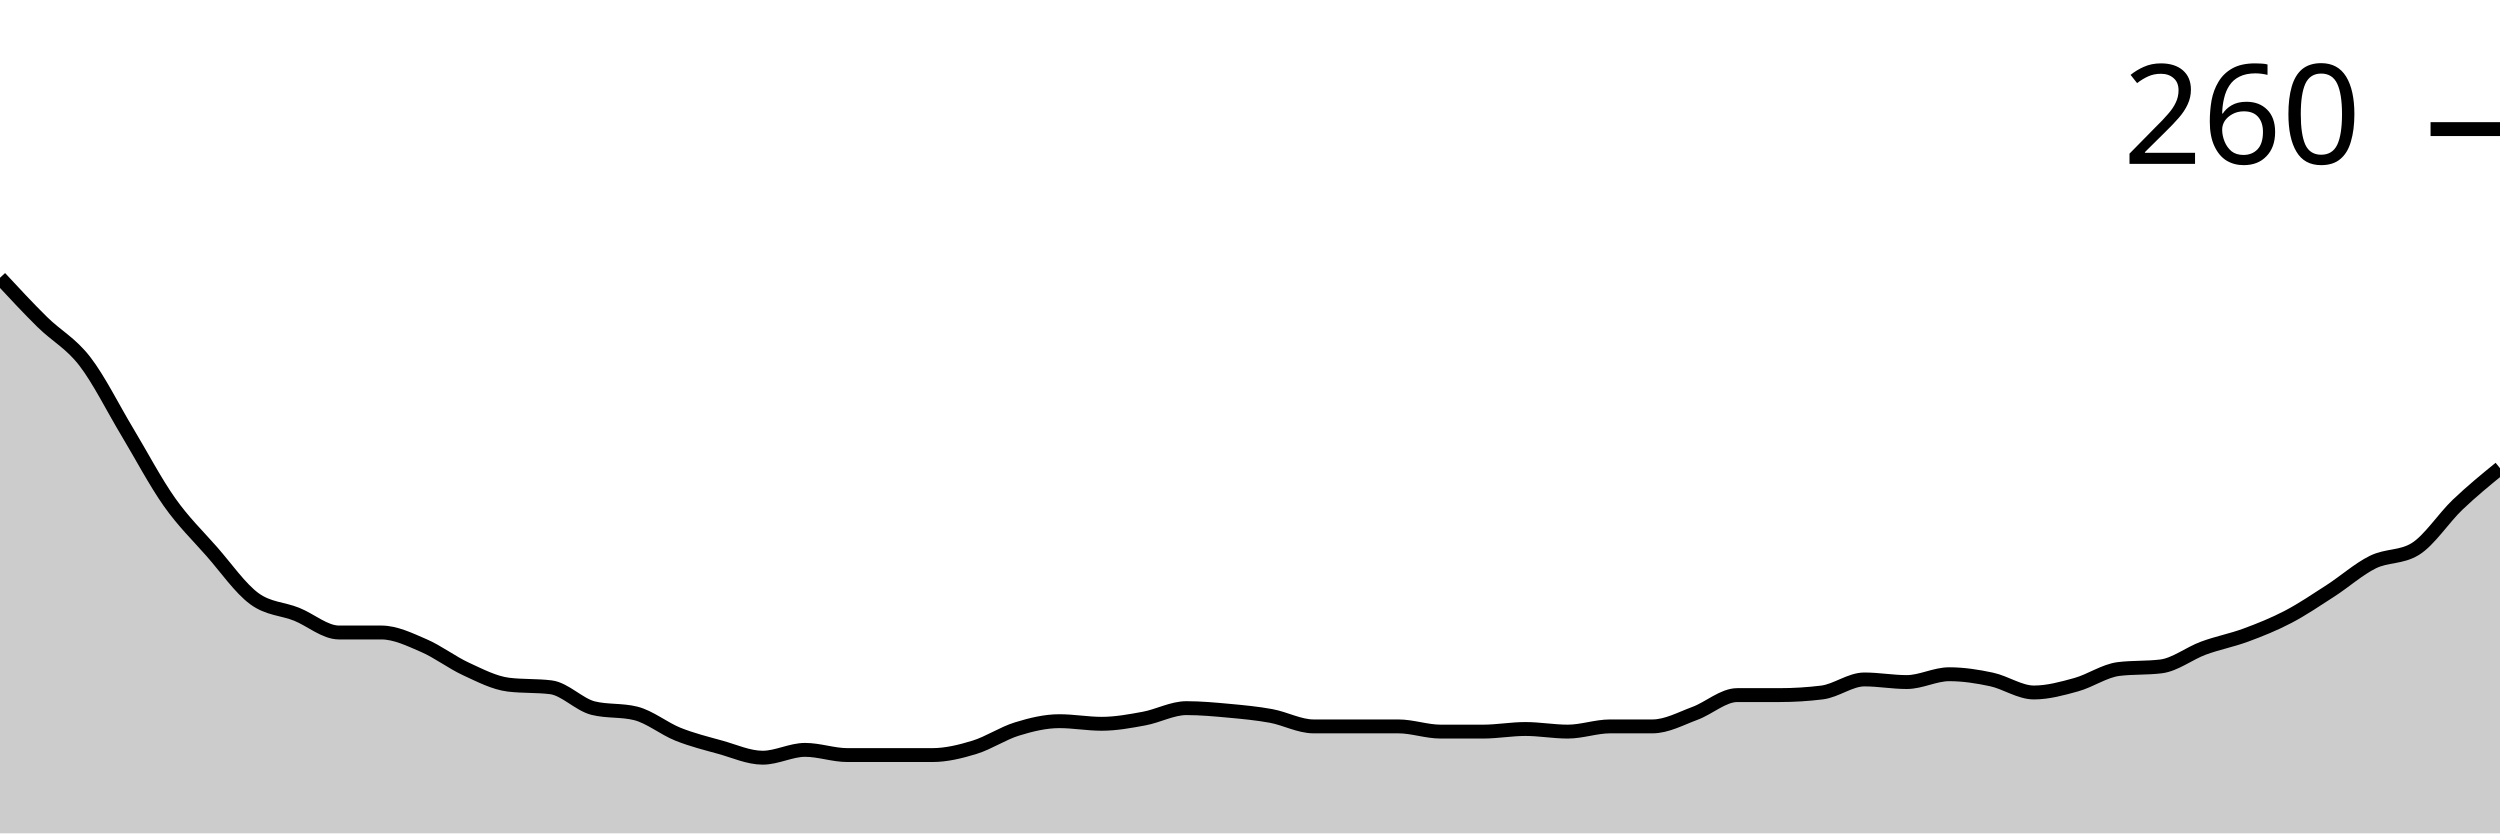
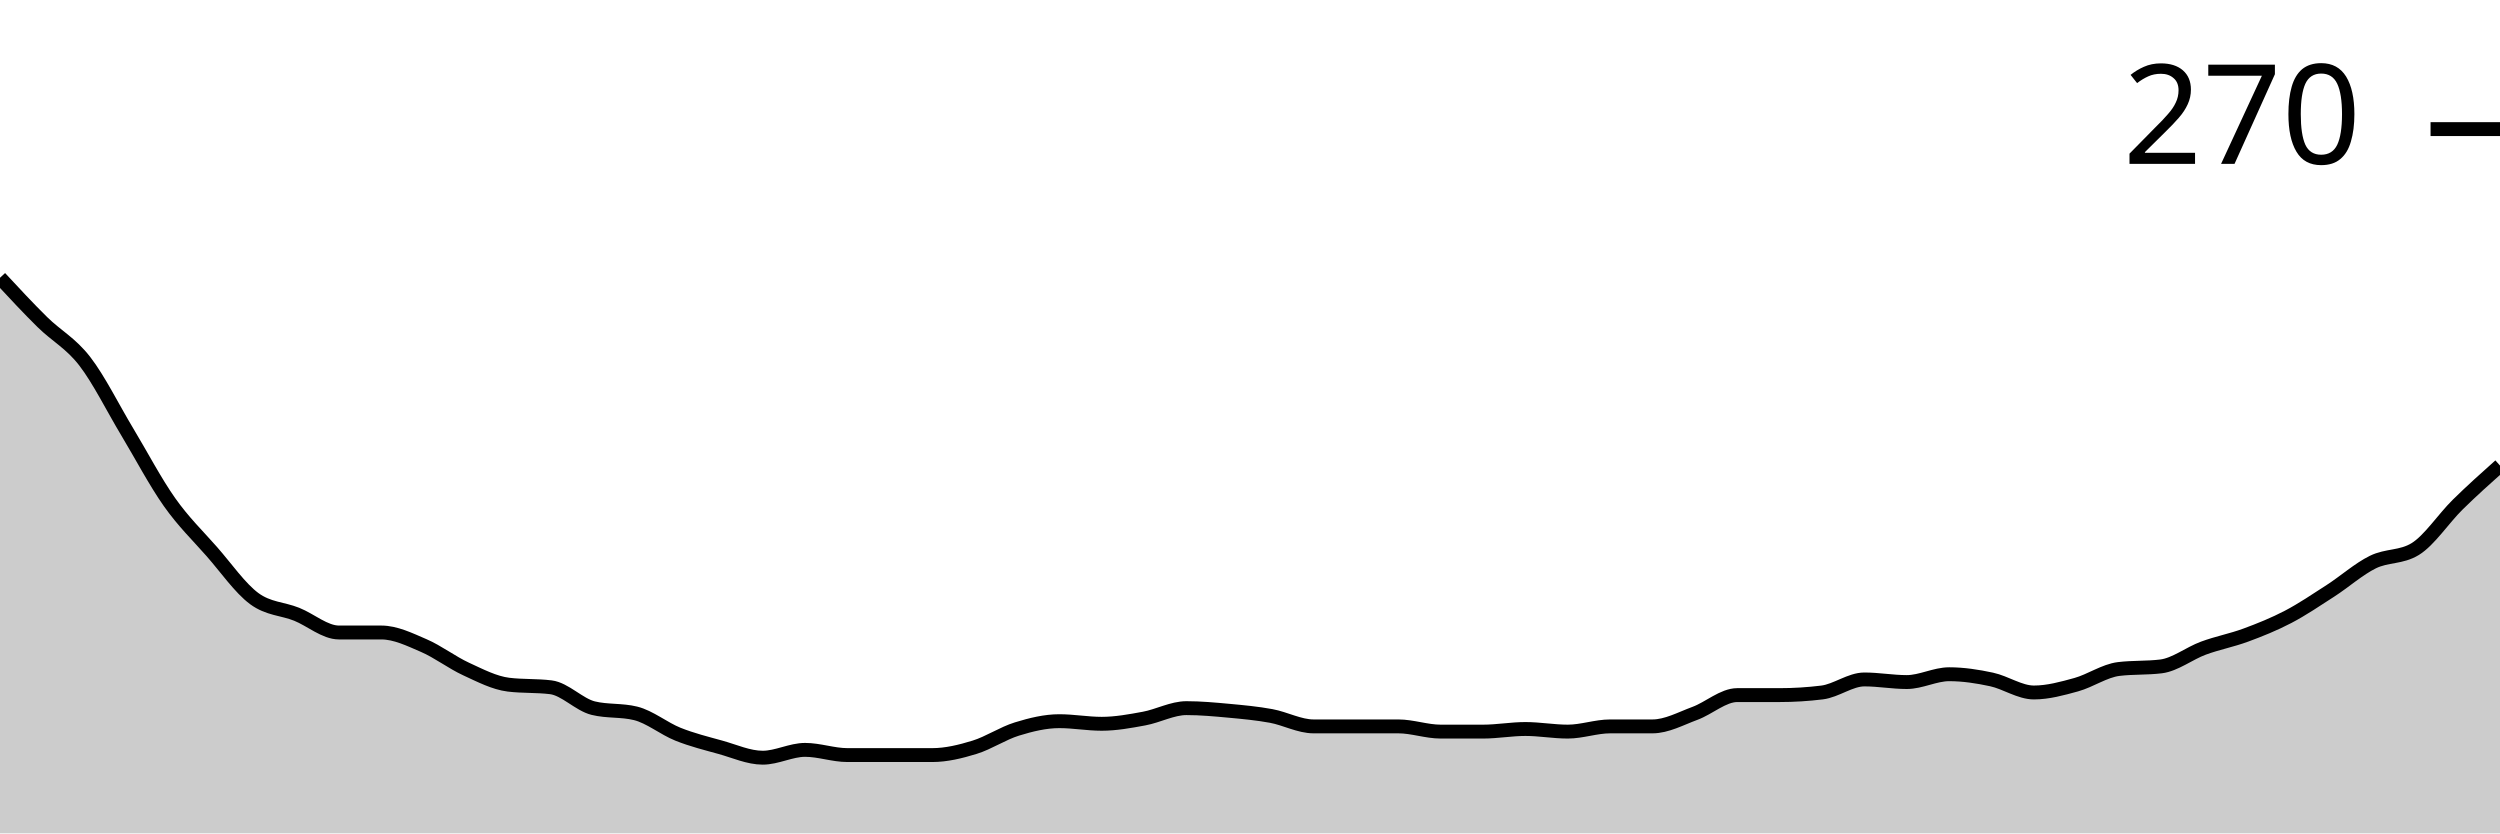
<svg xmlns="http://www.w3.org/2000/svg" viewBox="0 0 180 60">
  <g transform="translate(0,20)">
-     <path class="area" fill="rgba(0, 0, 0, 0.2)" d="M0,0C1.017,1.095,2.034,2.191,3.051,3.192C4.068,4.194,5.085,4.695,6.102,6.009C7.119,7.324,8.136,9.39,9.153,11.08C10.169,12.77,11.186,14.71,12.203,16.15C13.22,17.59,14.237,18.56,15.254,19.718C16.271,20.876,17.288,22.347,18.305,23.099C19.322,23.85,20.339,23.818,21.356,24.225C22.373,24.632,23.39,25.54,24.407,25.54C25.424,25.54,26.441,25.54,27.458,25.54C28.475,25.54,29.492,26.041,30.508,26.479C31.525,26.917,32.542,27.7,33.559,28.169C34.576,28.638,35.593,29.171,36.61,29.296C37.627,29.421,38.644,29.358,39.661,29.484C40.678,29.609,41.695,30.736,42.712,30.986C43.729,31.236,44.746,31.111,45.763,31.362C46.78,31.612,47.797,32.457,48.814,32.864C49.831,33.271,50.847,33.521,51.864,33.803C52.881,34.085,53.898,34.554,54.915,34.554C55.932,34.554,56.949,33.991,57.966,33.991C58.983,33.991,60,34.366,61.017,34.366C62.034,34.366,63.051,34.366,64.068,34.366C65.085,34.366,66.102,34.366,67.119,34.366C68.136,34.366,69.153,34.116,70.169,33.803C71.186,33.49,72.203,32.801,73.22,32.488C74.237,32.175,75.254,31.925,76.271,31.925C77.288,31.925,78.305,32.113,79.322,32.113C80.339,32.113,81.356,31.925,82.373,31.737C83.39,31.549,84.407,30.986,85.424,30.986C86.441,30.986,87.458,31.08,88.475,31.174C89.492,31.268,90.508,31.362,91.525,31.549C92.542,31.737,93.559,32.3,94.576,32.3C95.593,32.3,96.61,32.3,97.627,32.3C98.644,32.3,99.661,32.3,100.678,32.3C101.695,32.3,102.712,32.676,103.729,32.676C104.746,32.676,105.763,32.676,106.78,32.676C107.797,32.676,108.814,32.488,109.831,32.488C110.847,32.488,111.864,32.676,112.881,32.676C113.898,32.676,114.915,32.3,115.932,32.3C116.949,32.3,117.966,32.3,118.983,32.3C120,32.3,121.017,31.737,122.034,31.362C123.051,30.986,124.068,30.047,125.085,30.047C126.102,30.047,127.119,30.047,128.136,30.047C129.153,30.047,130.169,29.984,131.186,29.859C132.203,29.734,133.22,28.92,134.237,28.92C135.254,28.92,136.271,29.108,137.288,29.108C138.305,29.108,139.322,28.545,140.339,28.545C141.356,28.545,142.373,28.701,143.39,28.92C144.407,29.139,145.424,29.859,146.441,29.859C147.458,29.859,148.475,29.577,149.492,29.296C150.508,29.014,151.525,28.294,152.542,28.169C153.559,28.044,154.576,28.106,155.593,27.981C156.61,27.856,157.627,27.042,158.644,26.667C159.661,26.291,160.678,26.103,161.695,25.728C162.712,25.352,163.729,24.945,164.746,24.413C165.763,23.881,166.78,23.192,167.797,22.535C168.814,21.878,169.831,20.97,170.847,20.469C171.864,19.969,172.881,20.156,173.898,19.531C174.915,18.905,175.932,17.308,176.949,16.338C177.966,15.368,178.983,14.538,180,13.709L180,40C178.983,40,177.966,40,176.949,40C175.932,40,174.915,40,173.898,40C172.881,40,171.864,40,170.847,40C169.831,40,168.814,40,167.797,40C166.78,40,165.763,40,164.746,40C163.729,40,162.712,40,161.695,40C160.678,40,159.661,40,158.644,40C157.627,40,156.61,40,155.593,40C154.576,40,153.559,40,152.542,40C151.525,40,150.508,40,149.492,40C148.475,40,147.458,40,146.441,40C145.424,40,144.407,40,143.39,40C142.373,40,141.356,40,140.339,40C139.322,40,138.305,40,137.288,40C136.271,40,135.254,40,134.237,40C133.22,40,132.203,40,131.186,40C130.169,40,129.153,40,128.136,40C127.119,40,126.102,40,125.085,40C124.068,40,123.051,40,122.034,40C121.017,40,120,40,118.983,40C117.966,40,116.949,40,115.932,40C114.915,40,113.898,40,112.881,40C111.864,40,110.847,40,109.831,40C108.814,40,107.797,40,106.78,40C105.763,40,104.746,40,103.729,40C102.712,40,101.695,40,100.678,40C99.661,40,98.644,40,97.627,40C96.61,40,95.593,40,94.576,40C93.559,40,92.542,40,91.525,40C90.508,40,89.492,40,88.475,40C87.458,40,86.441,40,85.424,40C84.407,40,83.39,40,82.373,40C81.356,40,80.339,40,79.322,40C78.305,40,77.288,40,76.271,40C75.254,40,74.237,40,73.22,40C72.203,40,71.186,40,70.169,40C69.153,40,68.136,40,67.119,40C66.102,40,65.085,40,64.068,40C63.051,40,62.034,40,61.017,40C60,40,58.983,40,57.966,40C56.949,40,55.932,40,54.915,40C53.898,40,52.881,40,51.864,40C50.847,40,49.831,40,48.814,40C47.797,40,46.78,40,45.763,40C44.746,40,43.729,40,42.712,40C41.695,40,40.678,40,39.661,40C38.644,40,37.627,40,36.61,40C35.593,40,34.576,40,33.559,40C32.542,40,31.525,40,30.508,40C29.492,40,28.475,40,27.458,40C26.441,40,25.424,40,24.407,40C23.39,40,22.373,40,21.356,40C20.339,40,19.322,40,18.305,40C17.288,40,16.271,40,15.254,40C14.237,40,13.22,40,12.203,40C11.186,40,10.169,40,9.153,40C8.136,40,7.119,40,6.102,40C5.085,40,4.068,40,3.051,40C2.034,40,1.017,40,0,40Z" />
-     <path class="line" stroke="black" fill="none" d="M0,0C1.017,1.095,2.034,2.191,3.051,3.192C4.068,4.194,5.085,4.695,6.102,6.009C7.119,7.324,8.136,9.39,9.153,11.08C10.169,12.77,11.186,14.71,12.203,16.15C13.22,17.59,14.237,18.56,15.254,19.718C16.271,20.876,17.288,22.347,18.305,23.099C19.322,23.85,20.339,23.818,21.356,24.225C22.373,24.632,23.39,25.54,24.407,25.54C25.424,25.54,26.441,25.54,27.458,25.54C28.475,25.54,29.492,26.041,30.508,26.479C31.525,26.917,32.542,27.7,33.559,28.169C34.576,28.638,35.593,29.171,36.61,29.296C37.627,29.421,38.644,29.358,39.661,29.484C40.678,29.609,41.695,30.736,42.712,30.986C43.729,31.236,44.746,31.111,45.763,31.362C46.78,31.612,47.797,32.457,48.814,32.864C49.831,33.271,50.847,33.521,51.864,33.803C52.881,34.085,53.898,34.554,54.915,34.554C55.932,34.554,56.949,33.991,57.966,33.991C58.983,33.991,60,34.366,61.017,34.366C62.034,34.366,63.051,34.366,64.068,34.366C65.085,34.366,66.102,34.366,67.119,34.366C68.136,34.366,69.153,34.116,70.169,33.803C71.186,33.49,72.203,32.801,73.22,32.488C74.237,32.175,75.254,31.925,76.271,31.925C77.288,31.925,78.305,32.113,79.322,32.113C80.339,32.113,81.356,31.925,82.373,31.737C83.39,31.549,84.407,30.986,85.424,30.986C86.441,30.986,87.458,31.08,88.475,31.174C89.492,31.268,90.508,31.362,91.525,31.549C92.542,31.737,93.559,32.3,94.576,32.3C95.593,32.3,96.61,32.3,97.627,32.3C98.644,32.3,99.661,32.3,100.678,32.3C101.695,32.3,102.712,32.676,103.729,32.676C104.746,32.676,105.763,32.676,106.78,32.676C107.797,32.676,108.814,32.488,109.831,32.488C110.847,32.488,111.864,32.676,112.881,32.676C113.898,32.676,114.915,32.3,115.932,32.3C116.949,32.3,117.966,32.3,118.983,32.3C120,32.3,121.017,31.737,122.034,31.362C123.051,30.986,124.068,30.047,125.085,30.047C126.102,30.047,127.119,30.047,128.136,30.047C129.153,30.047,130.169,29.984,131.186,29.859C132.203,29.734,133.22,28.92,134.237,28.92C135.254,28.92,136.271,29.108,137.288,29.108C138.305,29.108,139.322,28.545,140.339,28.545C141.356,28.545,142.373,28.701,143.39,28.92C144.407,29.139,145.424,29.859,146.441,29.859C147.458,29.859,148.475,29.577,149.492,29.296C150.508,29.014,151.525,28.294,152.542,28.169C153.559,28.044,154.576,28.106,155.593,27.981C156.61,27.856,157.627,27.042,158.644,26.667C159.661,26.291,160.678,26.103,161.695,25.728C162.712,25.352,163.729,24.945,164.746,24.413C165.763,23.881,166.78,23.192,167.797,22.535C168.814,21.878,169.831,20.97,170.847,20.469C171.864,19.969,172.881,20.156,173.898,19.531C174.915,18.905,175.932,17.308,176.949,16.338C177.966,15.368,178.983,14.538,180,13.709" />
+     <path class="area" fill="rgba(0, 0, 0, 0.2)" d="M0,0C1.017,1.095,2.034,2.191,3.051,3.192C4.068,4.194,5.085,4.695,6.102,6.009C7.119,7.324,8.136,9.39,9.153,11.08C10.169,12.77,11.186,14.71,12.203,16.15C13.22,17.59,14.237,18.56,15.254,19.718C16.271,20.876,17.288,22.347,18.305,23.099C19.322,23.85,20.339,23.818,21.356,24.225C22.373,24.632,23.39,25.54,24.407,25.54C25.424,25.54,26.441,25.54,27.458,25.54C28.475,25.54,29.492,26.041,30.508,26.479C31.525,26.917,32.542,27.7,33.559,28.169C34.576,28.638,35.593,29.171,36.61,29.296C37.627,29.421,38.644,29.358,39.661,29.484C40.678,29.609,41.695,30.736,42.712,30.986C43.729,31.236,44.746,31.111,45.763,31.362C46.78,31.612,47.797,32.457,48.814,32.864C49.831,33.271,50.847,33.521,51.864,33.803C52.881,34.085,53.898,34.554,54.915,34.554C55.932,34.554,56.949,33.991,57.966,33.991C58.983,33.991,60,34.366,61.017,34.366C62.034,34.366,63.051,34.366,64.068,34.366C65.085,34.366,66.102,34.366,67.119,34.366C68.136,34.366,69.153,34.116,70.169,33.803C71.186,33.49,72.203,32.801,73.22,32.488C74.237,32.175,75.254,31.925,76.271,31.925C77.288,31.925,78.305,32.113,79.322,32.113C80.339,32.113,81.356,31.925,82.373,31.737C83.39,31.549,84.407,30.986,85.424,30.986C86.441,30.986,87.458,31.08,88.475,31.174C89.492,31.268,90.508,31.362,91.525,31.549C92.542,31.737,93.559,32.3,94.576,32.3C95.593,32.3,96.61,32.3,97.627,32.3C98.644,32.3,99.661,32.3,100.678,32.3C101.695,32.3,102.712,32.676,103.729,32.676C104.746,32.676,105.763,32.676,106.78,32.676C107.797,32.676,108.814,32.488,109.831,32.488C110.847,32.488,111.864,32.676,112.881,32.676C113.898,32.676,114.915,32.3,115.932,32.3C116.949,32.3,117.966,32.3,118.983,32.3C120,32.3,121.017,31.737,122.034,31.362C123.051,30.986,124.068,30.047,125.085,30.047C126.102,30.047,127.119,30.047,128.136,30.047C129.153,30.047,130.169,29.984,131.186,29.859C132.203,29.734,133.22,28.92,134.237,28.92C135.254,28.92,136.271,29.108,137.288,29.108C138.305,29.108,139.322,28.545,140.339,28.545C141.356,28.545,142.373,28.701,143.39,28.92C144.407,29.139,145.424,29.859,146.441,29.859C147.458,29.859,148.475,29.577,149.492,29.296C150.508,29.014,151.525,28.294,152.542,28.169C153.559,28.044,154.576,28.106,155.593,27.981C156.61,27.856,157.627,27.042,158.644,26.667C159.661,26.291,160.678,26.103,161.695,25.728C162.712,25.352,163.729,24.945,164.746,24.413C165.763,23.881,166.78,23.192,167.797,22.535C168.814,21.878,169.831,20.97,170.847,20.469C171.864,19.969,172.881,20.156,173.898,19.531C174.915,18.905,175.932,17.34,176.949,16.338C177.966,15.336,178.983,14.429,180,13.521L180,40C178.983,40,177.966,40,176.949,40C175.932,40,174.915,40,173.898,40C172.881,40,171.864,40,170.847,40C169.831,40,168.814,40,167.797,40C166.78,40,165.763,40,164.746,40C163.729,40,162.712,40,161.695,40C160.678,40,159.661,40,158.644,40C157.627,40,156.61,40,155.593,40C154.576,40,153.559,40,152.542,40C151.525,40,150.508,40,149.492,40C148.475,40,147.458,40,146.441,40C145.424,40,144.407,40,143.39,40C142.373,40,141.356,40,140.339,40C139.322,40,138.305,40,137.288,40C136.271,40,135.254,40,134.237,40C133.22,40,132.203,40,131.186,40C130.169,40,129.153,40,128.136,40C127.119,40,126.102,40,125.085,40C124.068,40,123.051,40,122.034,40C121.017,40,120,40,118.983,40C117.966,40,116.949,40,115.932,40C114.915,40,113.898,40,112.881,40C111.864,40,110.847,40,109.831,40C108.814,40,107.797,40,106.78,40C105.763,40,104.746,40,103.729,40C102.712,40,101.695,40,100.678,40C99.661,40,98.644,40,97.627,40C96.61,40,95.593,40,94.576,40C93.559,40,92.542,40,91.525,40C90.508,40,89.492,40,88.475,40C87.458,40,86.441,40,85.424,40C84.407,40,83.39,40,82.373,40C81.356,40,80.339,40,79.322,40C78.305,40,77.288,40,76.271,40C75.254,40,74.237,40,73.22,40C72.203,40,71.186,40,70.169,40C69.153,40,68.136,40,67.119,40C66.102,40,65.085,40,64.068,40C63.051,40,62.034,40,61.017,40C60,40,58.983,40,57.966,40C56.949,40,55.932,40,54.915,40C53.898,40,52.881,40,51.864,40C50.847,40,49.831,40,48.814,40C47.797,40,46.78,40,45.763,40C44.746,40,43.729,40,42.712,40C41.695,40,40.678,40,39.661,40C38.644,40,37.627,40,36.61,40C35.593,40,34.576,40,33.559,40C32.542,40,31.525,40,30.508,40C29.492,40,28.475,40,27.458,40C26.441,40,25.424,40,24.407,40C23.39,40,22.373,40,21.356,40C20.339,40,19.322,40,18.305,40C17.288,40,16.271,40,15.254,40C14.237,40,13.22,40,12.203,40C11.186,40,10.169,40,9.153,40C8.136,40,7.119,40,6.102,40C5.085,40,4.068,40,3.051,40C2.034,40,1.017,40,0,40Z" />
+     <path class="line" stroke="black" fill="none" d="M0,0C1.017,1.095,2.034,2.191,3.051,3.192C4.068,4.194,5.085,4.695,6.102,6.009C7.119,7.324,8.136,9.39,9.153,11.08C10.169,12.77,11.186,14.71,12.203,16.15C13.22,17.59,14.237,18.56,15.254,19.718C16.271,20.876,17.288,22.347,18.305,23.099C19.322,23.85,20.339,23.818,21.356,24.225C22.373,24.632,23.39,25.54,24.407,25.54C25.424,25.54,26.441,25.54,27.458,25.54C28.475,25.54,29.492,26.041,30.508,26.479C31.525,26.917,32.542,27.7,33.559,28.169C34.576,28.638,35.593,29.171,36.61,29.296C37.627,29.421,38.644,29.358,39.661,29.484C40.678,29.609,41.695,30.736,42.712,30.986C43.729,31.236,44.746,31.111,45.763,31.362C46.78,31.612,47.797,32.457,48.814,32.864C49.831,33.271,50.847,33.521,51.864,33.803C52.881,34.085,53.898,34.554,54.915,34.554C55.932,34.554,56.949,33.991,57.966,33.991C58.983,33.991,60,34.366,61.017,34.366C62.034,34.366,63.051,34.366,64.068,34.366C65.085,34.366,66.102,34.366,67.119,34.366C68.136,34.366,69.153,34.116,70.169,33.803C71.186,33.49,72.203,32.801,73.22,32.488C74.237,32.175,75.254,31.925,76.271,31.925C77.288,31.925,78.305,32.113,79.322,32.113C80.339,32.113,81.356,31.925,82.373,31.737C83.39,31.549,84.407,30.986,85.424,30.986C86.441,30.986,87.458,31.08,88.475,31.174C89.492,31.268,90.508,31.362,91.525,31.549C92.542,31.737,93.559,32.3,94.576,32.3C95.593,32.3,96.61,32.3,97.627,32.3C98.644,32.3,99.661,32.3,100.678,32.3C101.695,32.3,102.712,32.676,103.729,32.676C104.746,32.676,105.763,32.676,106.78,32.676C107.797,32.676,108.814,32.488,109.831,32.488C110.847,32.488,111.864,32.676,112.881,32.676C113.898,32.676,114.915,32.3,115.932,32.3C116.949,32.3,117.966,32.3,118.983,32.3C120,32.3,121.017,31.737,122.034,31.362C123.051,30.986,124.068,30.047,125.085,30.047C126.102,30.047,127.119,30.047,128.136,30.047C129.153,30.047,130.169,29.984,131.186,29.859C132.203,29.734,133.22,28.92,134.237,28.92C135.254,28.92,136.271,29.108,137.288,29.108C138.305,29.108,139.322,28.545,140.339,28.545C141.356,28.545,142.373,28.701,143.39,28.92C144.407,29.139,145.424,29.859,146.441,29.859C147.458,29.859,148.475,29.577,149.492,29.296C150.508,29.014,151.525,28.294,152.542,28.169C153.559,28.044,154.576,28.106,155.593,27.981C156.61,27.856,157.627,27.042,158.644,26.667C159.661,26.291,160.678,26.103,161.695,25.728C162.712,25.352,163.729,24.945,164.746,24.413C165.763,23.881,166.78,23.192,167.797,22.535C168.814,21.878,169.831,20.97,170.847,20.469C171.864,19.969,172.881,20.156,173.898,19.531C174.915,18.905,175.932,17.34,176.949,16.338C177.966,15.336,178.983,14.429,180,13.521" />
    <path class="axis-ceiling" stroke-width="1" stroke="black" fill="none" d="M175,-10.704L180,-10.704" />
-     <text class="axis-ceiling-label" font-family="sans-serif" text-anchor="end" font-size="10px" x="170" y="-8.204">260</text>
+     <text class="axis-ceiling-label" font-family="sans-serif" text-anchor="end" font-size="10px" x="170" y="-8.204">270</text>
  </g>
</svg>
